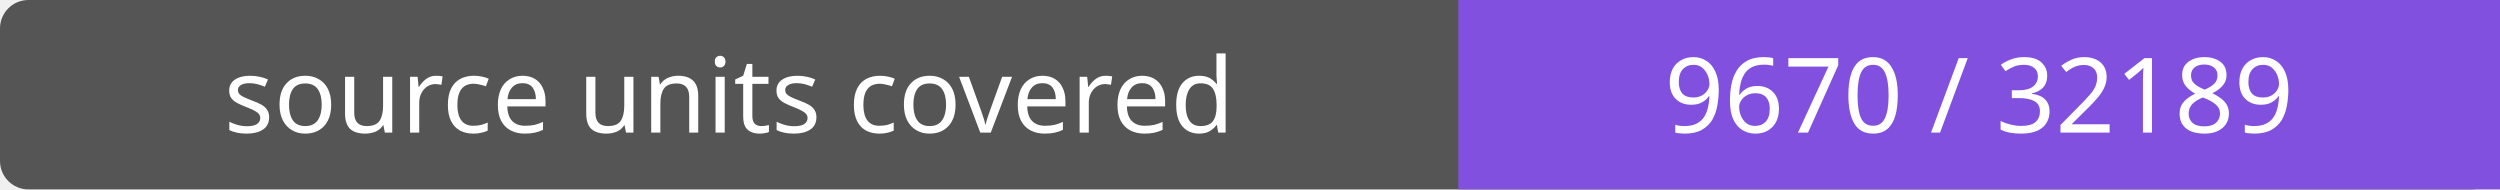
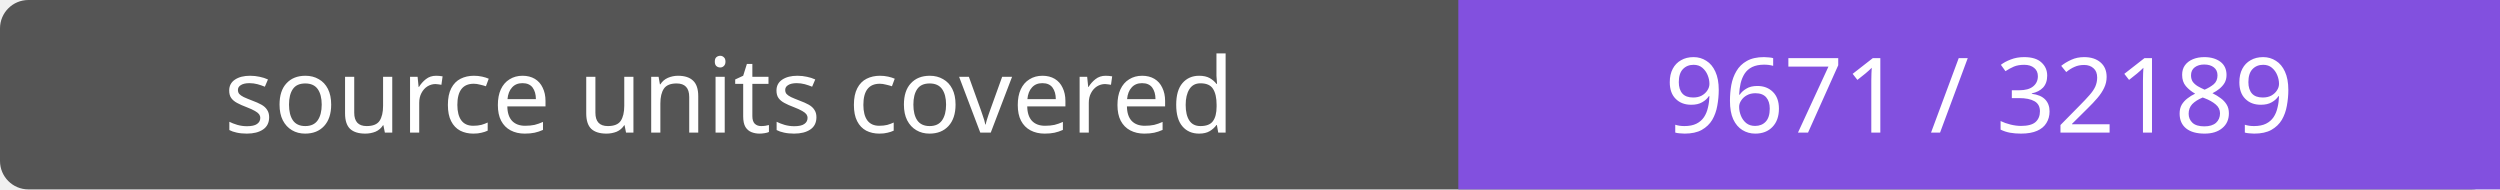
- <svg xmlns="http://www.w3.org/2000/svg" width="264" height="20" role="img" aria-label="source units covered: 9670 / 32189">
+ <svg xmlns="http://www.w3.org/2000/svg" width="264" height="20" role="img" aria-label="source units covered: 9671 / 32189">
  <rect width="264" height="20" rx="3" fill="#555" />
  <path fill="#8250df" d="M154 0h110v20H154z" />
  <g fill="#fff" text-anchor="middle" font-family="Verdana,sans-serif" font-size="11">
    <text x="77.0" y="14">source units covered</text>
-     <text x="209.0" y="14">9670 / 32189</text>
+     <text x="209.0" y="14">9671 / 32189</text>
  </g>
</svg>
